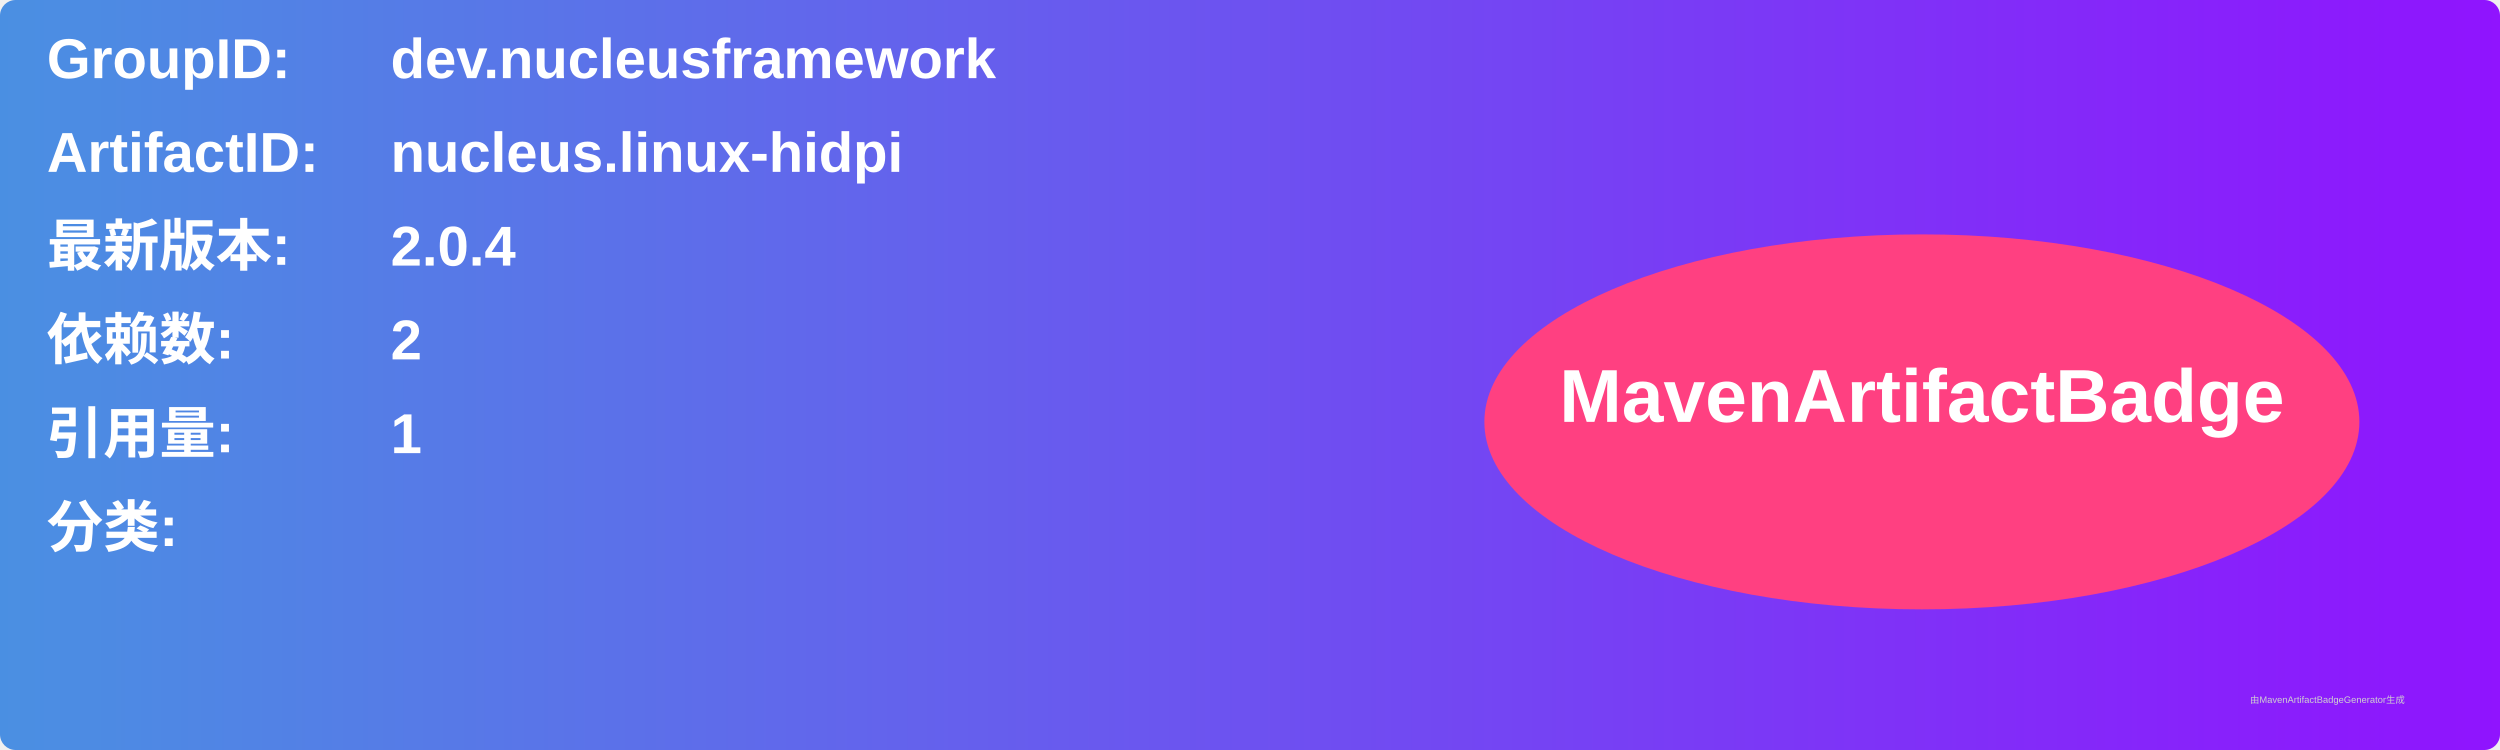
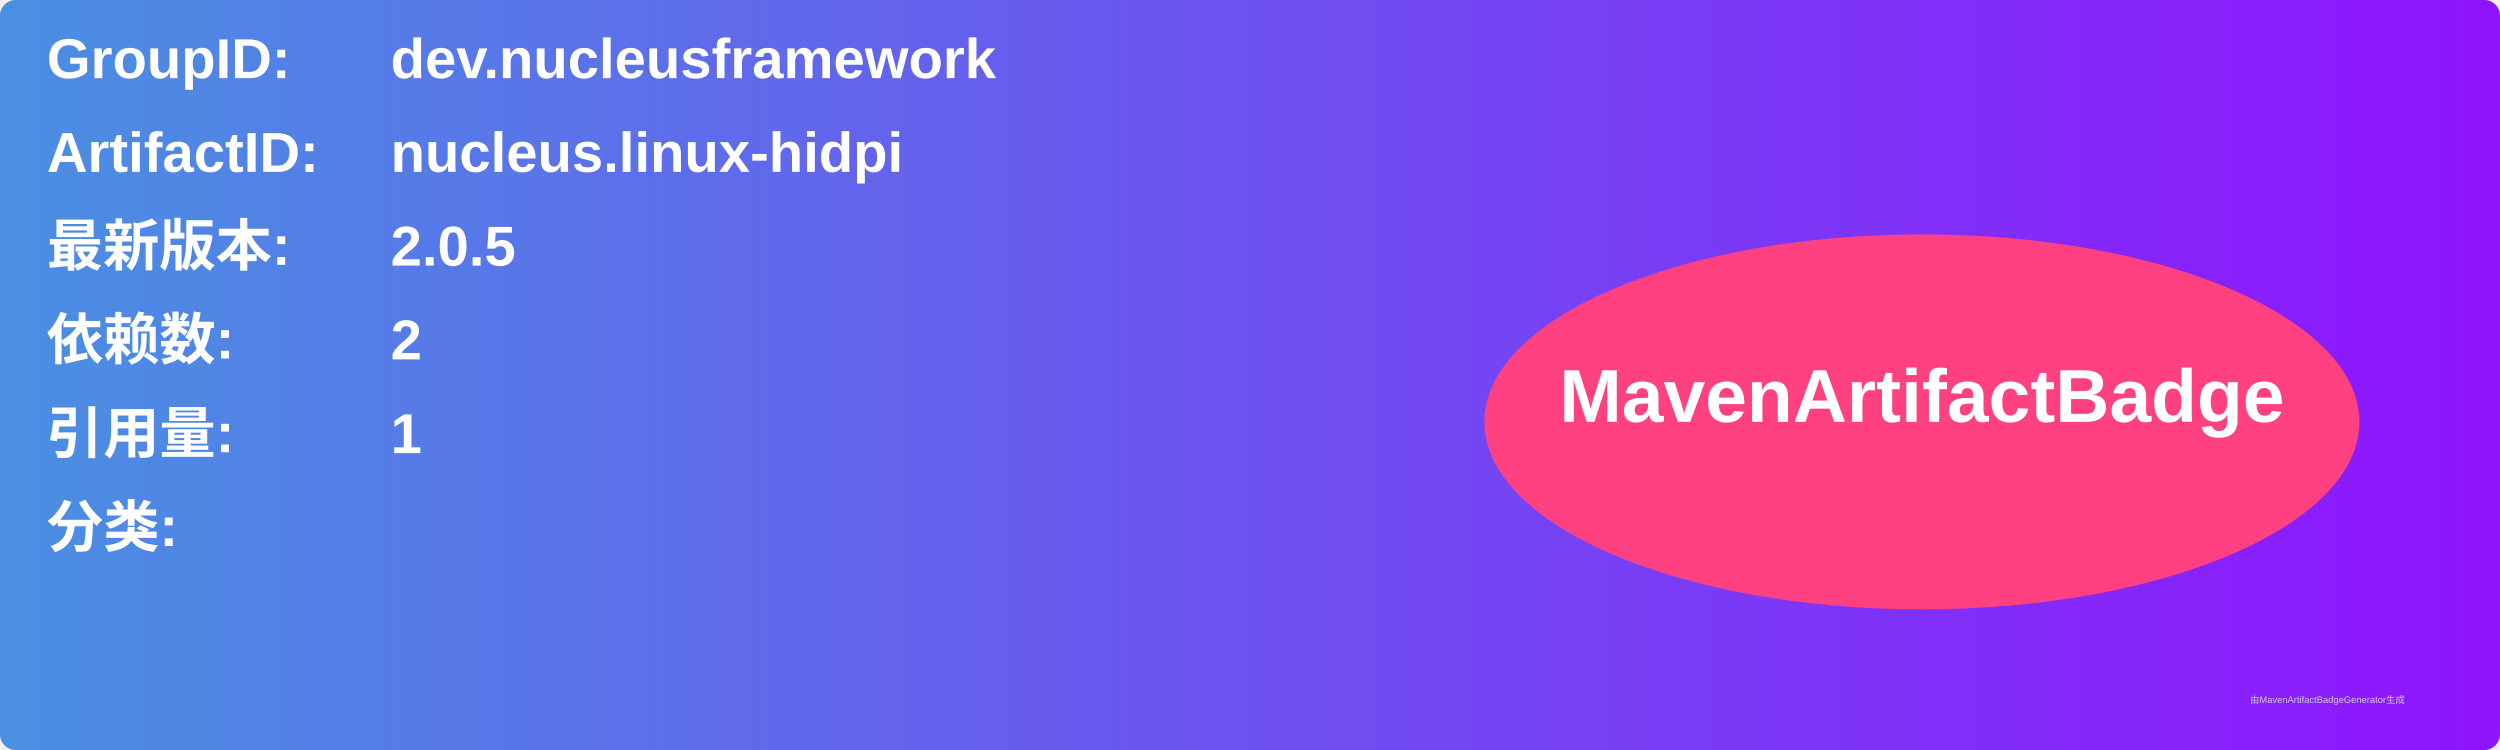
<svg xmlns="http://www.w3.org/2000/svg" width="800" height="240" viewBox="0 0 800 240">
  <linearGradient id="grad" x1="0%" y1="0%" x2="100%" y2="0%">
    <stop offset="0%" stop-color="#4a90e2" />
    <stop offset="100%" stop-color="#9013fe" />
  </linearGradient>
  <rect width="100%" height="100%" rx="5" ry="5" fill="url(#grad)" />
  <g transform="translate(15, 15)">
    <text x="0" y="10" font-family="Arial" font-size="18" fill="white" font-weight="bold" width="260">GroupID:</text>
    <text x="110" y="10" font-family="Arial" font-size="18" fill="white" font-weight="bold" width="460">dev.nucleusframework</text>
    <text x="0" y="40" font-family="Arial" font-size="18" fill="white" font-weight="bold" width="260">ArtifactID:</text>
    <text x="110" y="40" font-family="Arial" font-size="18" fill="white" font-weight="bold" width="460">nucleus.linux-hidpi</text>
    <text x="0" y="70" font-family="Arial" font-size="18" fill="white" font-weight="bold">最新版本:</text>
    <text x="110" y="70" font-family="Arial" font-size="18" fill="white" font-weight="bold">
-       <tspan font-weight="bold">2.0.4</tspan>
+       <tspan font-weight="bold">2.0.5</tspan>
    </text>
    <text x="0" y="100" font-family="Arial" font-size="18" fill="white" font-weight="bold">依赖数: </text>
    <text x="110" y="100" font-family="Arial" font-size="18" fill="white">
      <tspan font-weight="bold">2</tspan>
    </text>
    <text x="0" y="130" font-family="Arial" font-size="18" fill="white" font-weight="bold">引用量: </text>
    <text x="110" y="130" font-family="Arial" font-size="18" fill="white">
      <tspan font-weight="bold">1</tspan>
    </text>
    <text x="0" y="160" font-family="Arial" font-size="18" fill="white" font-weight="bold">分类:</text>
    <text x="10" y="190" font-family="Arial" font-size="10" fill="white">
      <tspan font-weight="bold" />
    </text>
    <ellipse cx="600" cy="120" rx="140" ry="60" fill="#ff4081" />
    <text x="600" y="120" text-anchor="middle" font-family="Arial" font-size="24" fill="white" font-weight="bold">MavenArtifactBadge</text>
  </g>
  <text x="720" y="225" font-family="Arial" font-size="3" fill="#d0d0d0">由MavenArtifactBadgeGenerator生成</text>
</svg>
